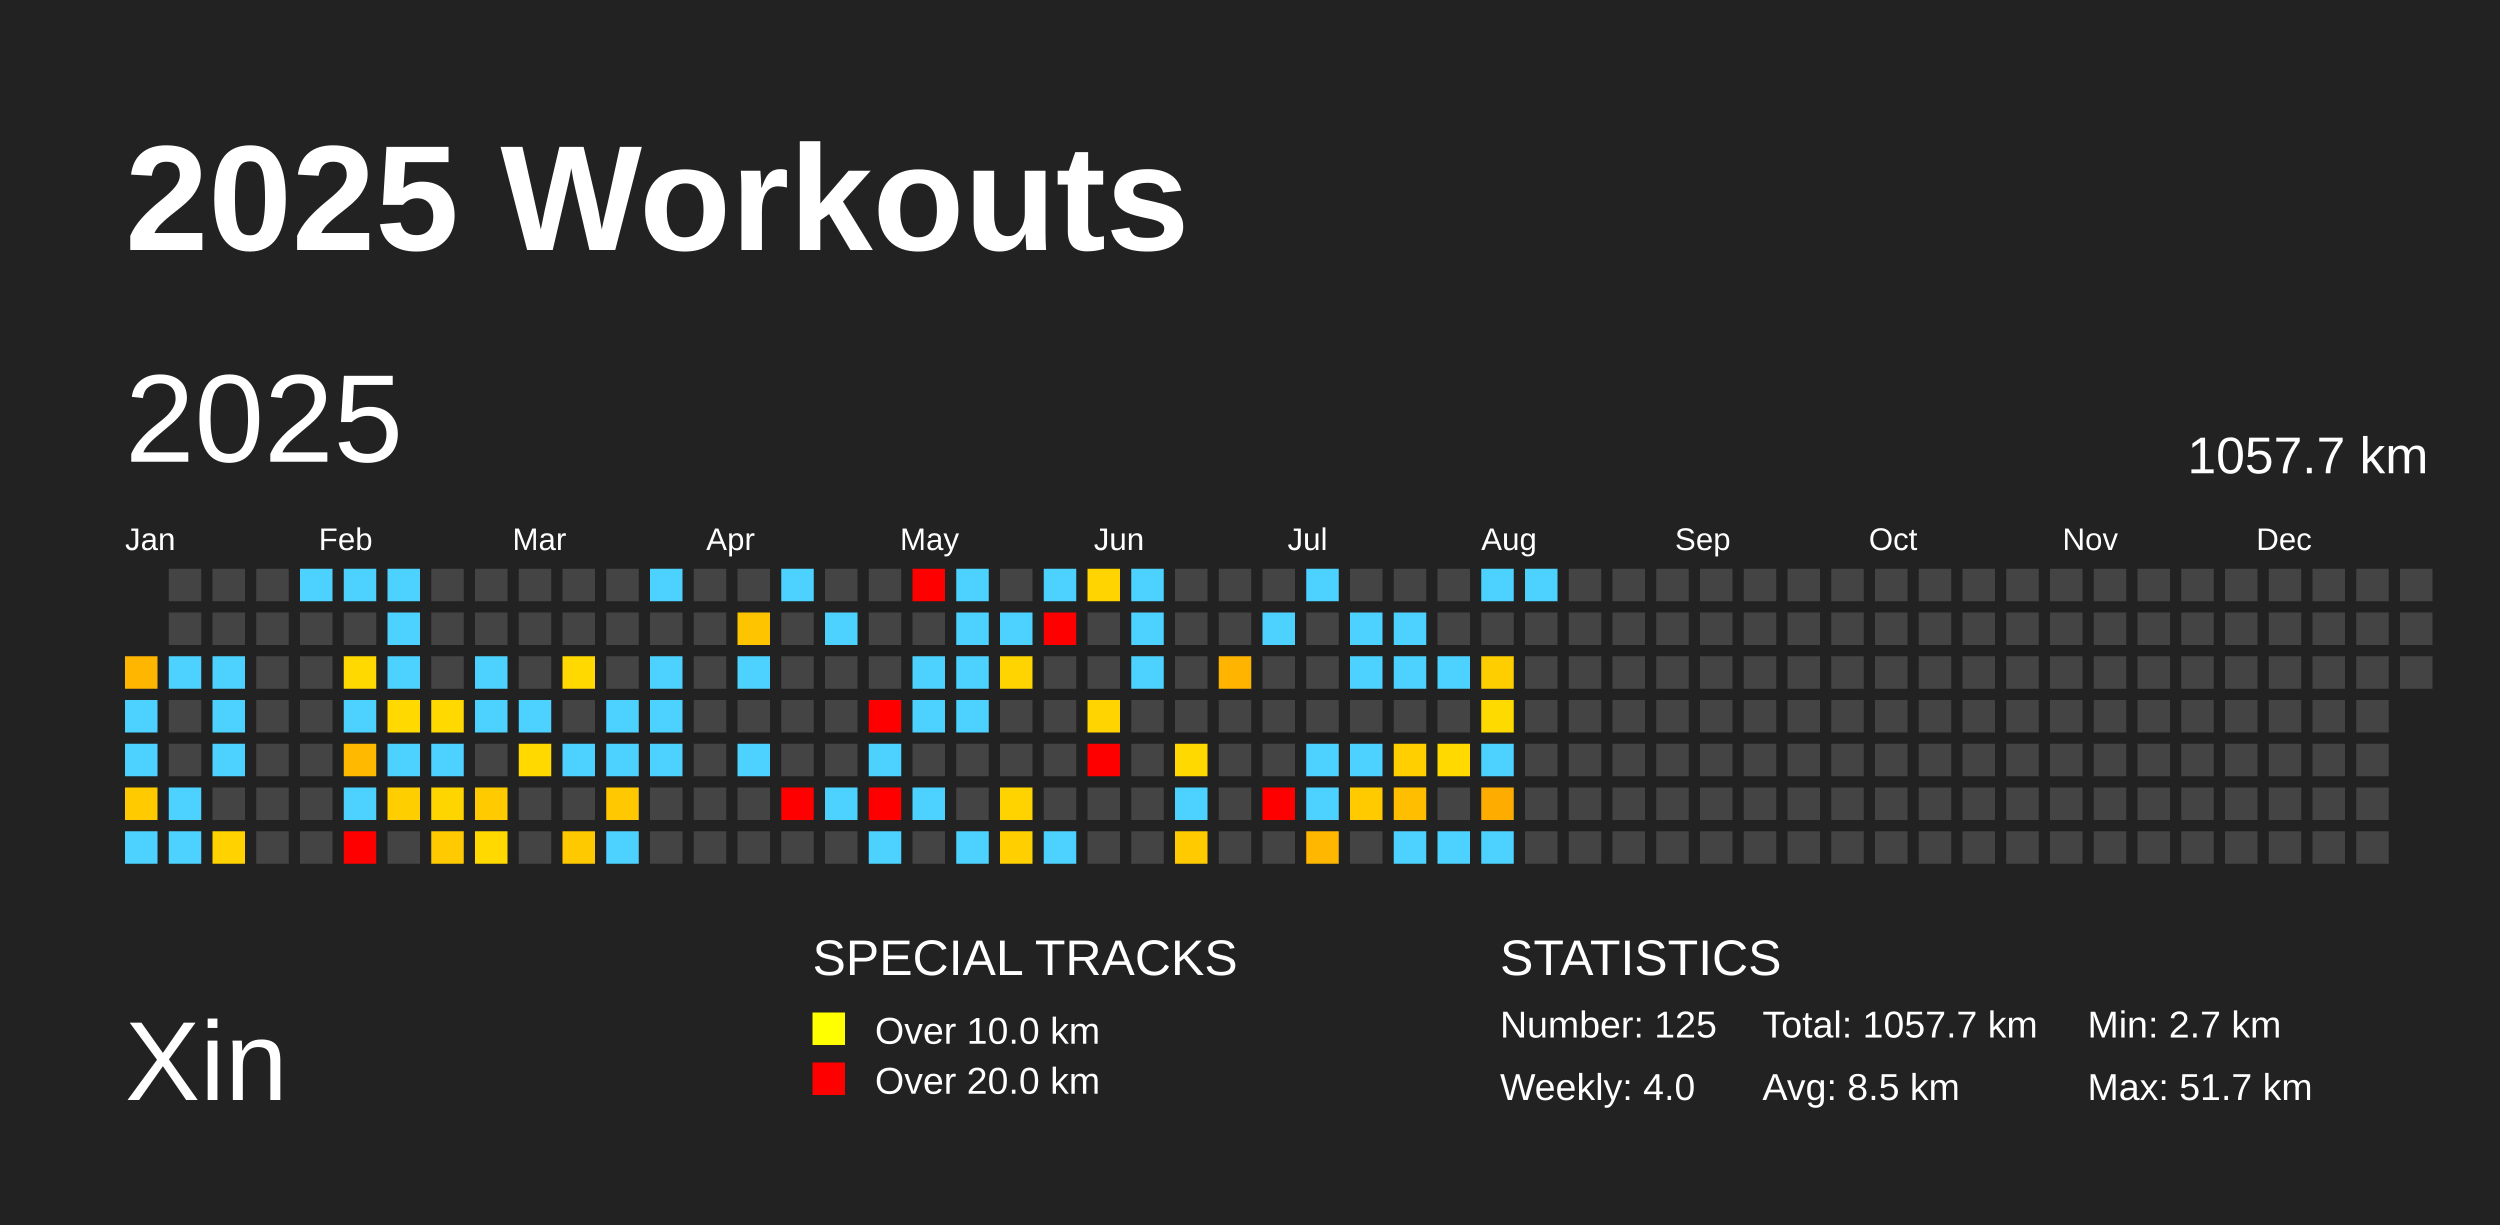
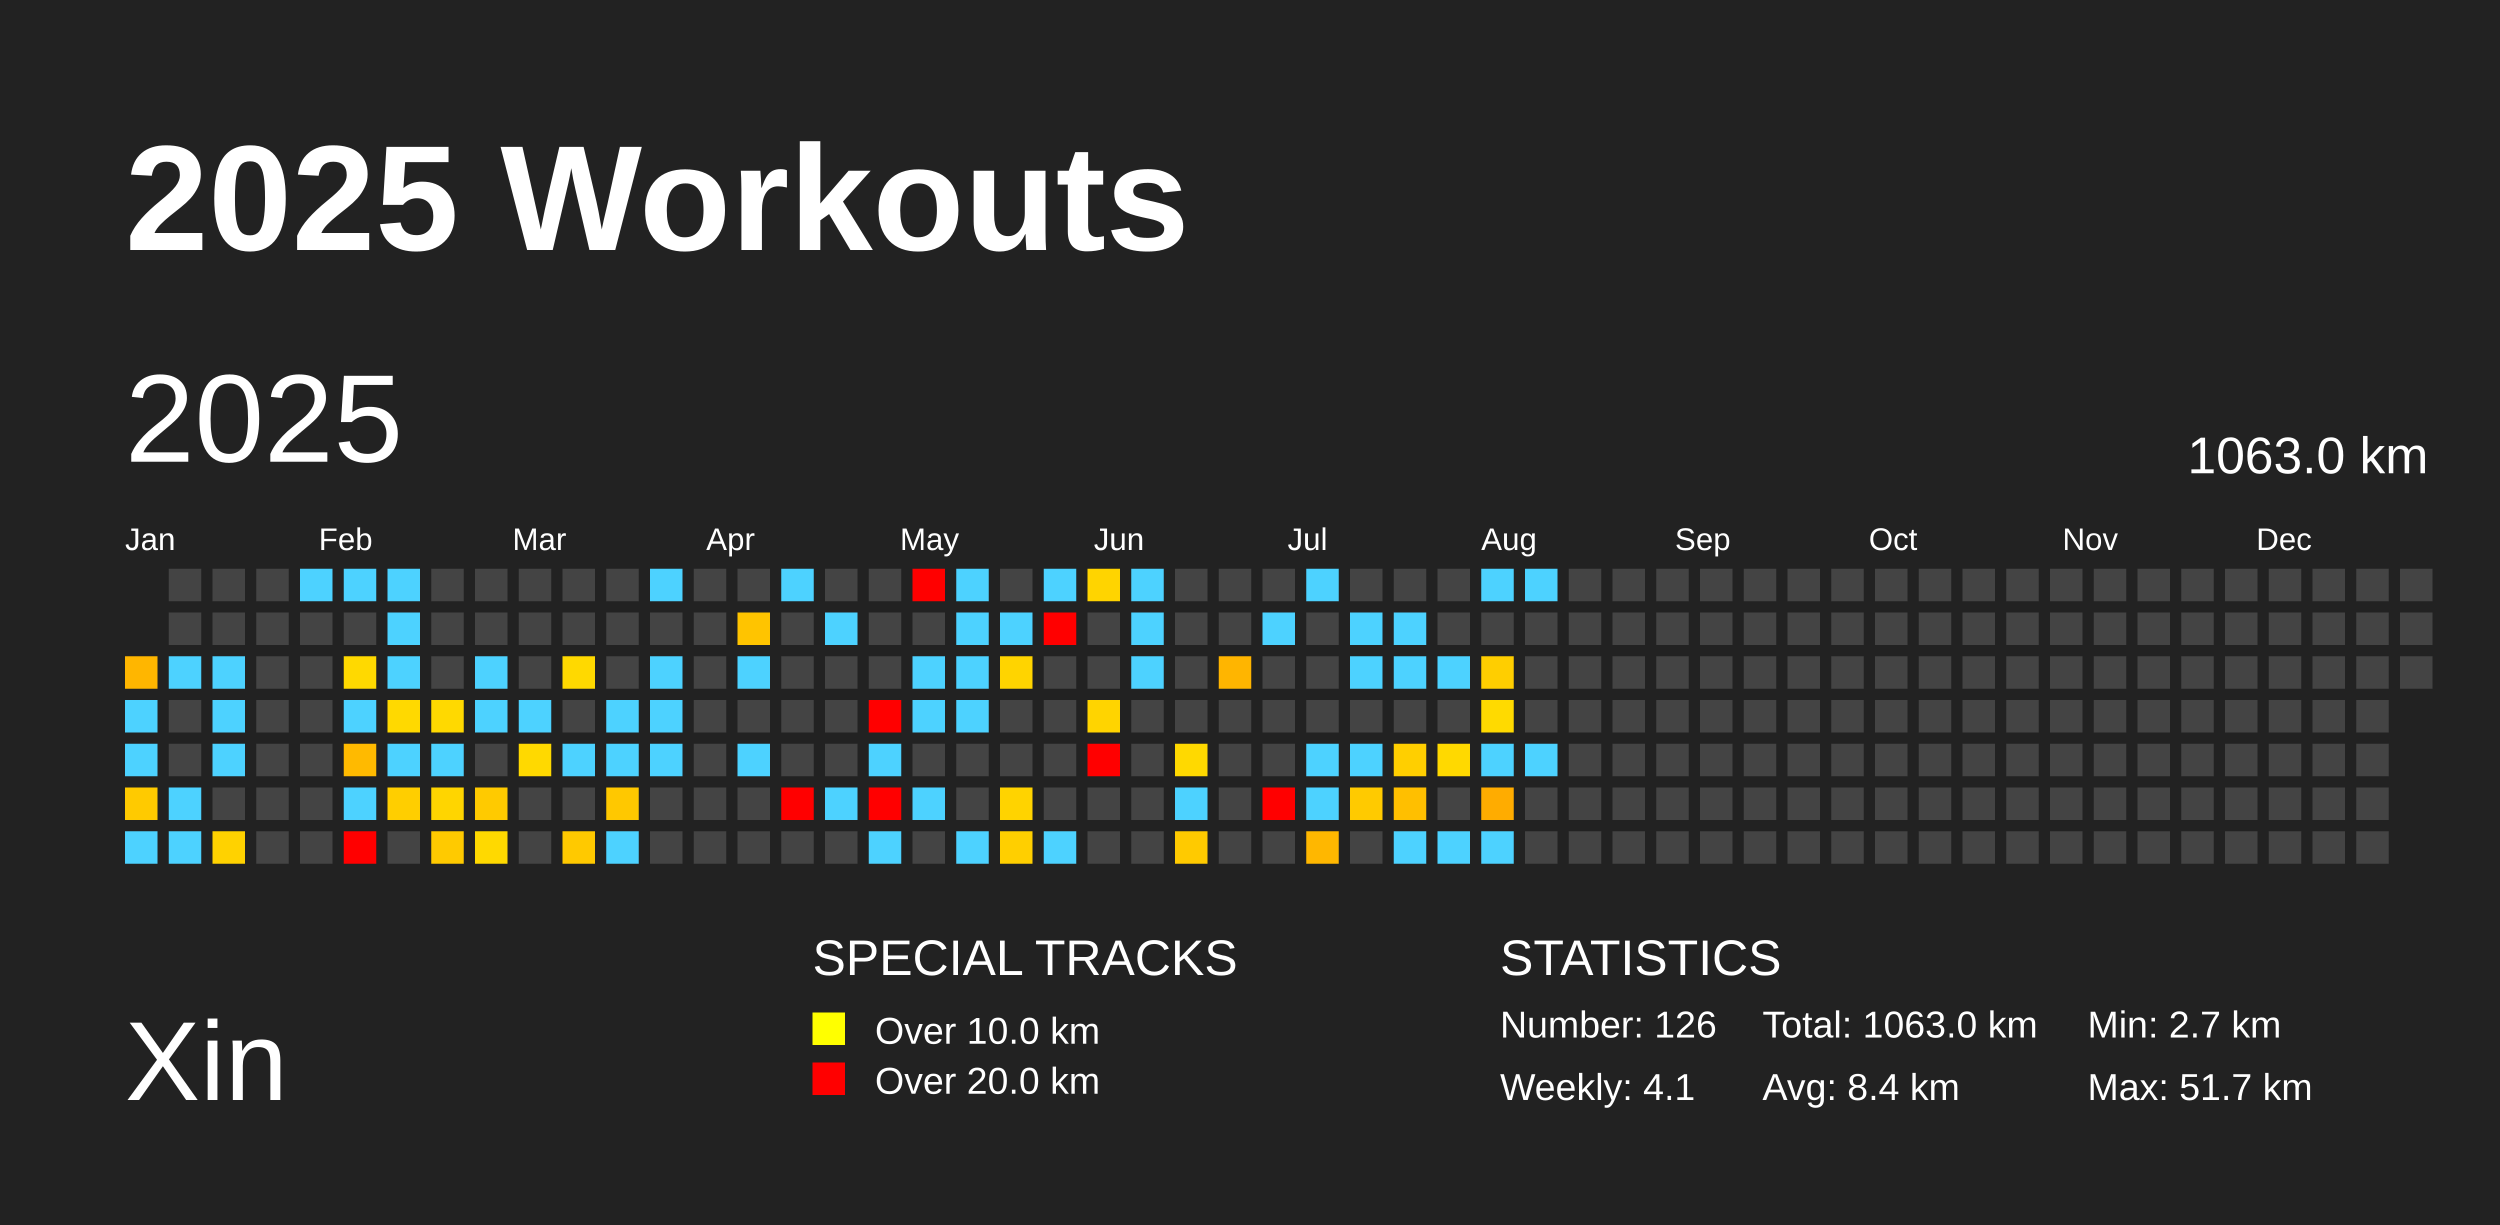
<svg xmlns="http://www.w3.org/2000/svg" baseProfile="full" height="98mm" version="1.1" viewBox="0,0,200,98" width="200mm">
  <defs />
  <rect fill="#222222" height="98" width="200" x="0" y="0" />
  <text fill="#FFFFFF" style="font-size:12px; font-family:Arial; font-weight:bold;" x="10" y="20">2025 Workouts</text>
  <text fill="#FFFFFF" style="font-size:9px; font-family:Arial" x="10" y="88">Xin</text>
  <text fill="#FFFFFF" style="font-size:4px; font-family:Arial" x="65" y="78">SPECIAL TRACKS</text>
  <rect fill="yellow" height="2.6" width="2.6" x="65" y="81" />
  <text fill="#FFFFFF" style="font-size:3px; font-family:Arial" x="70" y="83.5">Over 10.0 km</text>
  <rect fill="red" height="2.6" width="2.6" x="65" y="85" />
  <text fill="#FFFFFF" style="font-size:3px; font-family:Arial" x="70" y="87.5">Over 20.0 km</text>
  <text fill="#FFFFFF" style="font-size:4px; font-family:Arial" x="120" y="78">STATISTICS</text>
-   <text fill="#FFFFFF" style="font-size:3px; font-family:Arial" x="120" y="83">Number: 125</text>
-   <text fill="#FFFFFF" style="font-size:3px; font-family:Arial" x="120" y="88">Weekly: 4.0</text>
-   <text fill="#FFFFFF" style="font-size:3px; font-family:Arial" x="141" y="83">Total: 1057.7 km</text>
-   <text fill="#FFFFFF" style="font-size:3px; font-family:Arial" x="141" y="88">Avg: 8.5 km</text>
+   <text fill="#FFFFFF" style="font-size:3px; font-family:Arial" x="120" y="83">Number: 126</text>
+   <text fill="#FFFFFF" style="font-size:3px; font-family:Arial" x="120" y="88">Weekly: 4.1</text>
+   <text fill="#FFFFFF" style="font-size:3px; font-family:Arial" x="141" y="83">Total: 1063.0 km</text>
+   <text fill="#FFFFFF" style="font-size:3px; font-family:Arial" x="141" y="88">Avg: 8.4 km</text>
  <text fill="#FFFFFF" style="font-size:3px; font-family:Arial" x="167" y="83">Min: 2.7 km</text>
  <text fill="#FFFFFF" style="font-size:3px; font-family:Arial" x="167" y="88">Max: 51.7 km</text>
  <text dominant-baseline="hanging" fill="#FFFFFF" style="font-size:10.0px; font-family:Arial;" x="10" y="30">2025</text>
-   <text dominant-baseline="hanging" fill="#FFFFFF" style="font-size:4.125px; font-family:Arial;" x="175" y="35">1057.7 km</text>
+   <text dominant-baseline="hanging" fill="#FFFFFF" style="font-size:4.125px; font-family:Arial;" x="175" y="35">1063.0 km</text>
  <text fill="#FFFFFF" style="font-size:2.5px; font-family:Arial" x="10.0" y="44">Jan</text>
  <text fill="#FFFFFF" style="font-size:2.5px; font-family:Arial" x="25.5" y="44">Feb</text>
  <text fill="#FFFFFF" style="font-size:2.5px; font-family:Arial" x="41.0" y="44">Mar</text>
  <text fill="#FFFFFF" style="font-size:2.5px; font-family:Arial" x="56.5" y="44">Apr</text>
  <text fill="#FFFFFF" style="font-size:2.5px; font-family:Arial" x="72.0" y="44">May</text>
  <text fill="#FFFFFF" style="font-size:2.5px; font-family:Arial" x="87.5" y="44">Jun</text>
  <text fill="#FFFFFF" style="font-size:2.5px; font-family:Arial" x="103.0" y="44">Jul</text>
  <text fill="#FFFFFF" style="font-size:2.5px; font-family:Arial" x="118.5" y="44">Aug</text>
  <text fill="#FFFFFF" style="font-size:2.5px; font-family:Arial" x="134.0" y="44">Sep</text>
  <text fill="#FFFFFF" style="font-size:2.5px; font-family:Arial" x="149.5" y="44">Oct</text>
  <text fill="#FFFFFF" style="font-size:2.5px; font-family:Arial" x="165.0" y="44">Nov</text>
  <text fill="#FFFFFF" style="font-size:2.5px; font-family:Arial" x="180.5" y="44">Dec</text>
  <rect fill="#ffb600" height="2.6" width="2.6" x="10.0" y="52.5" />
  <rect fill="#4dd2ff" height="2.6" width="2.6" x="10.0" y="56.0" />
  <rect fill="#4dd2ff" height="2.6" width="2.6" x="10.0" y="59.5" />
  <rect fill="#ffca00" height="2.6" width="2.6" x="10.0" y="63.0" />
  <rect fill="#4dd2ff" height="2.6" width="2.6" x="10.0" y="66.5" />
  <rect fill="#444444" height="2.6" width="2.6" x="13.5" y="45.5" />
  <rect fill="#444444" height="2.6" width="2.6" x="13.5" y="49.0" />
  <rect fill="#4dd2ff" height="2.6" width="2.6" x="13.5" y="52.5" />
  <rect fill="#444444" height="2.6" width="2.6" x="13.5" y="56.0" />
  <rect fill="#444444" height="2.6" width="2.6" x="13.5" y="59.5" />
  <rect fill="#4dd2ff" height="2.6" width="2.6" x="13.5" y="63.0" />
  <rect fill="#4dd2ff" height="2.6" width="2.6" x="13.5" y="66.5" />
  <rect fill="#444444" height="2.6" width="2.6" x="17.0" y="45.5" />
  <rect fill="#444444" height="2.6" width="2.6" x="17.0" y="49.0" />
  <rect fill="#4dd2ff" height="2.6" width="2.6" x="17.0" y="52.5" />
  <rect fill="#4dd2ff" height="2.6" width="2.6" x="17.0" y="56.0" />
  <rect fill="#4dd2ff" height="2.6" width="2.6" x="17.0" y="59.5" />
  <rect fill="#444444" height="2.6" width="2.6" x="17.0" y="63.0" />
  <rect fill="#ffd200" height="2.6" width="2.6" x="17.0" y="66.5" />
  <rect fill="#444444" height="2.6" width="2.6" x="20.5" y="45.5" />
  <rect fill="#444444" height="2.6" width="2.6" x="20.5" y="49.0" />
  <rect fill="#444444" height="2.6" width="2.6" x="20.5" y="52.5" />
  <rect fill="#444444" height="2.6" width="2.6" x="20.5" y="56.0" />
  <rect fill="#444444" height="2.6" width="2.6" x="20.5" y="59.5" />
  <rect fill="#444444" height="2.6" width="2.6" x="20.5" y="63.0" />
  <rect fill="#444444" height="2.6" width="2.6" x="20.5" y="66.5" />
  <rect fill="#4dd2ff" height="2.6" width="2.6" x="24.0" y="45.5" />
  <rect fill="#444444" height="2.6" width="2.6" x="24.0" y="49.0" />
  <rect fill="#444444" height="2.6" width="2.6" x="24.0" y="52.5" />
  <rect fill="#444444" height="2.6" width="2.6" x="24.0" y="56.0" />
  <rect fill="#444444" height="2.6" width="2.6" x="24.0" y="59.5" />
  <rect fill="#444444" height="2.6" width="2.6" x="24.0" y="63.0" />
  <rect fill="#444444" height="2.6" width="2.6" x="24.0" y="66.5" />
  <rect fill="#4dd2ff" height="2.6" width="2.6" x="27.5" y="45.5" />
  <rect fill="#444444" height="2.6" width="2.6" x="27.5" y="49.0" />
  <rect fill="#ffd900" height="2.6" width="2.6" x="27.5" y="52.5" />
  <rect fill="#4dd2ff" height="2.6" width="2.6" x="27.5" y="56.0" />
  <rect fill="#ffba00" height="2.6" width="2.6" x="27.5" y="59.5" />
  <rect fill="#4dd2ff" height="2.6" width="2.6" x="27.5" y="63.0" />
  <rect fill="red" height="2.6" width="2.6" x="27.5" y="66.5" />
  <rect fill="#4dd2ff" height="2.6" width="2.6" x="31.0" y="45.5" />
  <rect fill="#4dd2ff" height="2.6" width="2.6" x="31.0" y="49.0" />
  <rect fill="#4dd2ff" height="2.6" width="2.6" x="31.0" y="52.5" />
  <rect fill="#ffd900" height="2.6" width="2.6" x="31.0" y="56.0" />
  <rect fill="#4dd2ff" height="2.6" width="2.6" x="31.0" y="59.5" />
  <rect fill="#ffce00" height="2.6" width="2.6" x="31.0" y="63.0" />
  <rect fill="#444444" height="2.6" width="2.6" x="31.0" y="66.5" />
  <rect fill="#444444" height="2.6" width="2.6" x="34.5" y="45.5" />
  <rect fill="#444444" height="2.6" width="2.6" x="34.5" y="49.0" />
  <rect fill="#444444" height="2.6" width="2.6" x="34.5" y="52.5" />
  <rect fill="#ffd900" height="2.6" width="2.6" x="34.5" y="56.0" />
  <rect fill="#4dd2ff" height="2.6" width="2.6" x="34.5" y="59.5" />
  <rect fill="#ffd500" height="2.6" width="2.6" x="34.5" y="63.0" />
  <rect fill="#ffca00" height="2.6" width="2.6" x="34.5" y="66.5" />
  <rect fill="#444444" height="2.6" width="2.6" x="38.0" y="45.5" />
  <rect fill="#444444" height="2.6" width="2.6" x="38.0" y="49.0" />
  <rect fill="#4dd2ff" height="2.6" width="2.6" x="38.0" y="52.5" />
  <rect fill="#4dd2ff" height="2.6" width="2.6" x="38.0" y="56.0" />
  <rect fill="#444444" height="2.6" width="2.6" x="38.0" y="59.5" />
  <rect fill="#ffca00" height="2.6" width="2.6" x="38.0" y="63.0" />
  <rect fill="#ffd900" height="2.6" width="2.6" x="38.0" y="66.5" />
  <rect fill="#444444" height="2.6" width="2.6" x="41.5" y="45.5" />
  <rect fill="#444444" height="2.6" width="2.6" x="41.5" y="49.0" />
  <rect fill="#444444" height="2.6" width="2.6" x="41.5" y="52.5" />
  <rect fill="#4dd2ff" height="2.6" width="2.6" x="41.5" y="56.0" />
  <rect fill="#ffd900" height="2.6" width="2.6" x="41.5" y="59.5" />
  <rect fill="#444444" height="2.6" width="2.6" x="41.5" y="63.0" />
  <rect fill="#444444" height="2.6" width="2.6" x="41.5" y="66.5" />
  <rect fill="#444444" height="2.6" width="2.6" x="45.0" y="45.5" />
  <rect fill="#444444" height="2.6" width="2.6" x="45.0" y="49.0" />
  <rect fill="#ffd900" height="2.6" width="2.6" x="45.0" y="52.5" />
  <rect fill="#444444" height="2.6" width="2.6" x="45.0" y="56.0" />
  <rect fill="#4dd2ff" height="2.6" width="2.6" x="45.0" y="59.5" />
  <rect fill="#444444" height="2.6" width="2.6" x="45.0" y="63.0" />
  <rect fill="#ffc900" height="2.6" width="2.6" x="45.0" y="66.5" />
  <rect fill="#444444" height="2.6" width="2.6" x="48.5" y="45.5" />
  <rect fill="#444444" height="2.6" width="2.6" x="48.5" y="49.0" />
  <rect fill="#444444" height="2.6" width="2.6" x="48.5" y="52.5" />
  <rect fill="#4dd2ff" height="2.6" width="2.6" x="48.5" y="56.0" />
  <rect fill="#4dd2ff" height="2.6" width="2.6" x="48.5" y="59.5" />
  <rect fill="#ffc800" height="2.6" width="2.6" x="48.5" y="63.0" />
  <rect fill="#4dd2ff" height="2.6" width="2.6" x="48.5" y="66.5" />
  <rect fill="#4dd2ff" height="2.6" width="2.6" x="52.0" y="45.5" />
  <rect fill="#444444" height="2.6" width="2.6" x="52.0" y="49.0" />
  <rect fill="#4dd2ff" height="2.6" width="2.6" x="52.0" y="52.5" />
  <rect fill="#4dd2ff" height="2.6" width="2.6" x="52.0" y="56.0" />
  <rect fill="#4dd2ff" height="2.6" width="2.6" x="52.0" y="59.5" />
  <rect fill="#444444" height="2.6" width="2.6" x="52.0" y="63.0" />
  <rect fill="#444444" height="2.6" width="2.6" x="52.0" y="66.5" />
  <rect fill="#444444" height="2.6" width="2.6" x="55.5" y="45.5" />
  <rect fill="#444444" height="2.6" width="2.6" x="55.5" y="49.0" />
  <rect fill="#444444" height="2.6" width="2.6" x="55.5" y="52.5" />
  <rect fill="#444444" height="2.6" width="2.6" x="55.5" y="56.0" />
  <rect fill="#444444" height="2.6" width="2.6" x="55.5" y="59.5" />
  <rect fill="#444444" height="2.6" width="2.6" x="55.5" y="63.0" />
  <rect fill="#444444" height="2.6" width="2.6" x="55.5" y="66.5" />
  <rect fill="#444444" height="2.6" width="2.6" x="59.0" y="45.5" />
  <rect fill="#ffc400" height="2.6" width="2.6" x="59.0" y="49.0" />
  <rect fill="#4dd2ff" height="2.6" width="2.6" x="59.0" y="52.5" />
  <rect fill="#444444" height="2.6" width="2.6" x="59.0" y="56.0" />
  <rect fill="#4dd2ff" height="2.6" width="2.6" x="59.0" y="59.5" />
  <rect fill="#444444" height="2.6" width="2.6" x="59.0" y="63.0" />
  <rect fill="#444444" height="2.6" width="2.6" x="59.0" y="66.5" />
  <rect fill="#4dd2ff" height="2.6" width="2.6" x="62.5" y="45.5" />
  <rect fill="#444444" height="2.6" width="2.6" x="62.5" y="49.0" />
  <rect fill="#444444" height="2.6" width="2.6" x="62.5" y="52.5" />
  <rect fill="#444444" height="2.6" width="2.6" x="62.5" y="56.0" />
  <rect fill="#444444" height="2.6" width="2.6" x="62.5" y="59.5" />
  <rect fill="red" height="2.6" width="2.6" x="62.5" y="63.0" />
  <rect fill="#444444" height="2.6" width="2.6" x="62.5" y="66.5" />
  <rect fill="#444444" height="2.6" width="2.6" x="66.0" y="45.5" />
  <rect fill="#4dd2ff" height="2.6" width="2.6" x="66.0" y="49.0" />
  <rect fill="#444444" height="2.6" width="2.6" x="66.0" y="52.5" />
  <rect fill="#444444" height="2.6" width="2.6" x="66.0" y="56.0" />
  <rect fill="#444444" height="2.6" width="2.6" x="66.0" y="59.5" />
  <rect fill="#4dd2ff" height="2.6" width="2.6" x="66.0" y="63.0" />
  <rect fill="#444444" height="2.6" width="2.6" x="66.0" y="66.5" />
  <rect fill="#444444" height="2.6" width="2.6" x="69.5" y="45.5" />
  <rect fill="#444444" height="2.6" width="2.6" x="69.5" y="49.0" />
  <rect fill="#444444" height="2.6" width="2.6" x="69.5" y="52.5" />
  <rect fill="red" height="2.6" width="2.6" x="69.5" y="56.0" />
  <rect fill="#4dd2ff" height="2.6" width="2.6" x="69.5" y="59.5" />
  <rect fill="red" height="2.6" width="2.6" x="69.5" y="63.0" />
  <rect fill="#4dd2ff" height="2.6" width="2.6" x="69.5" y="66.5" />
  <rect fill="red" height="2.6" width="2.6" x="73.0" y="45.5" />
  <rect fill="#444444" height="2.6" width="2.6" x="73.0" y="49.0" />
  <rect fill="#4dd2ff" height="2.6" width="2.6" x="73.0" y="52.5" />
  <rect fill="#4dd2ff" height="2.6" width="2.6" x="73.0" y="56.0" />
  <rect fill="#444444" height="2.6" width="2.6" x="73.0" y="59.5" />
  <rect fill="#4dd2ff" height="2.6" width="2.6" x="73.0" y="63.0" />
  <rect fill="#444444" height="2.6" width="2.6" x="73.0" y="66.5" />
  <rect fill="#4dd2ff" height="2.6" width="2.6" x="76.5" y="45.5" />
  <rect fill="#4dd2ff" height="2.6" width="2.6" x="76.5" y="49.0" />
  <rect fill="#4dd2ff" height="2.6" width="2.6" x="76.5" y="52.5" />
  <rect fill="#4dd2ff" height="2.6" width="2.6" x="76.5" y="56.0" />
  <rect fill="#444444" height="2.6" width="2.6" x="76.5" y="59.5" />
  <rect fill="#444444" height="2.6" width="2.6" x="76.5" y="63.0" />
  <rect fill="#4dd2ff" height="2.6" width="2.6" x="76.5" y="66.5" />
  <rect fill="#444444" height="2.6" width="2.6" x="80.0" y="45.5" />
  <rect fill="#4dd2ff" height="2.6" width="2.6" x="80.0" y="49.0" />
  <rect fill="#ffd400" height="2.6" width="2.6" x="80.0" y="52.5" />
  <rect fill="#444444" height="2.6" width="2.6" x="80.0" y="56.0" />
  <rect fill="#444444" height="2.6" width="2.6" x="80.0" y="59.5" />
  <rect fill="#ffd300" height="2.6" width="2.6" x="80.0" y="63.0" />
  <rect fill="#ffcf00" height="2.6" width="2.6" x="80.0" y="66.5" />
  <rect fill="#4dd2ff" height="2.6" width="2.6" x="83.5" y="45.5" />
  <rect fill="red" height="2.6" width="2.6" x="83.5" y="49.0" />
  <rect fill="#444444" height="2.6" width="2.6" x="83.5" y="52.5" />
  <rect fill="#444444" height="2.6" width="2.6" x="83.5" y="56.0" />
  <rect fill="#444444" height="2.6" width="2.6" x="83.5" y="59.5" />
  <rect fill="#444444" height="2.6" width="2.6" x="83.5" y="63.0" />
  <rect fill="#4dd2ff" height="2.6" width="2.6" x="83.5" y="66.5" />
  <rect fill="#ffd400" height="2.6" width="2.6" x="87.0" y="45.5" />
  <rect fill="#444444" height="2.6" width="2.6" x="87.0" y="49.0" />
  <rect fill="#444444" height="2.6" width="2.6" x="87.0" y="52.5" />
  <rect fill="#ffd400" height="2.6" width="2.6" x="87.0" y="56.0" />
  <rect fill="red" height="2.6" width="2.6" x="87.0" y="59.5" />
  <rect fill="#444444" height="2.6" width="2.6" x="87.0" y="63.0" />
  <rect fill="#444444" height="2.6" width="2.6" x="87.0" y="66.5" />
  <rect fill="#4dd2ff" height="2.6" width="2.6" x="90.5" y="45.5" />
  <rect fill="#4dd2ff" height="2.6" width="2.6" x="90.5" y="49.0" />
  <rect fill="#4dd2ff" height="2.6" width="2.6" x="90.5" y="52.5" />
  <rect fill="#444444" height="2.6" width="2.6" x="90.5" y="56.0" />
  <rect fill="#444444" height="2.6" width="2.6" x="90.5" y="59.5" />
  <rect fill="#444444" height="2.6" width="2.6" x="90.5" y="63.0" />
  <rect fill="#444444" height="2.6" width="2.6" x="90.5" y="66.5" />
  <rect fill="#444444" height="2.6" width="2.6" x="94.0" y="45.5" />
  <rect fill="#444444" height="2.6" width="2.6" x="94.0" y="49.0" />
  <rect fill="#444444" height="2.6" width="2.6" x="94.0" y="52.5" />
  <rect fill="#444444" height="2.6" width="2.6" x="94.0" y="56.0" />
  <rect fill="#ffd900" height="2.6" width="2.6" x="94.0" y="59.5" />
  <rect fill="#4dd2ff" height="2.6" width="2.6" x="94.0" y="63.0" />
  <rect fill="#ffca00" height="2.6" width="2.6" x="94.0" y="66.5" />
  <rect fill="#444444" height="2.6" width="2.6" x="97.5" y="45.5" />
  <rect fill="#444444" height="2.6" width="2.6" x="97.5" y="49.0" />
  <rect fill="#ffb500" height="2.6" width="2.6" x="97.5" y="52.5" />
  <rect fill="#444444" height="2.6" width="2.6" x="97.5" y="56.0" />
  <rect fill="#444444" height="2.6" width="2.6" x="97.5" y="59.5" />
  <rect fill="#444444" height="2.6" width="2.6" x="97.5" y="63.0" />
  <rect fill="#444444" height="2.6" width="2.6" x="97.5" y="66.5" />
  <rect fill="#444444" height="2.6" width="2.6" x="101.0" y="45.5" />
  <rect fill="#4dd2ff" height="2.6" width="2.6" x="101.0" y="49.0" />
  <rect fill="#444444" height="2.6" width="2.6" x="101.0" y="52.5" />
  <rect fill="#444444" height="2.6" width="2.6" x="101.0" y="56.0" />
  <rect fill="#444444" height="2.6" width="2.6" x="101.0" y="59.5" />
  <rect fill="red" height="2.6" width="2.6" x="101.0" y="63.0" />
  <rect fill="#444444" height="2.6" width="2.6" x="101.0" y="66.5" />
  <rect fill="#4dd2ff" height="2.6" width="2.6" x="104.5" y="45.5" />
  <rect fill="#444444" height="2.6" width="2.6" x="104.5" y="49.0" />
  <rect fill="#444444" height="2.6" width="2.6" x="104.5" y="52.5" />
  <rect fill="#444444" height="2.6" width="2.6" x="104.5" y="56.0" />
  <rect fill="#4dd2ff" height="2.6" width="2.6" x="104.5" y="59.5" />
  <rect fill="#4dd2ff" height="2.6" width="2.6" x="104.5" y="63.0" />
  <rect fill="#ffb700" height="2.6" width="2.6" x="104.5" y="66.5" />
  <rect fill="#444444" height="2.6" width="2.6" x="108.0" y="45.5" />
  <rect fill="#4dd2ff" height="2.6" width="2.6" x="108.0" y="49.0" />
  <rect fill="#4dd2ff" height="2.6" width="2.6" x="108.0" y="52.5" />
  <rect fill="#444444" height="2.6" width="2.6" x="108.0" y="56.0" />
  <rect fill="#4dd2ff" height="2.6" width="2.6" x="108.0" y="59.5" />
  <rect fill="#ffca00" height="2.6" width="2.6" x="108.0" y="63.0" />
  <rect fill="#444444" height="2.6" width="2.6" x="108.0" y="66.5" />
  <rect fill="#444444" height="2.6" width="2.6" x="111.5" y="45.5" />
  <rect fill="#4dd2ff" height="2.6" width="2.6" x="111.5" y="49.0" />
  <rect fill="#4dd2ff" height="2.6" width="2.6" x="111.5" y="52.5" />
  <rect fill="#444444" height="2.6" width="2.6" x="111.5" y="56.0" />
  <rect fill="#ffcf00" height="2.6" width="2.6" x="111.5" y="59.5" />
  <rect fill="#ffbf00" height="2.6" width="2.6" x="111.5" y="63.0" />
  <rect fill="#4dd2ff" height="2.6" width="2.6" x="111.5" y="66.5" />
  <rect fill="#444444" height="2.6" width="2.6" x="115.0" y="45.5" />
  <rect fill="#444444" height="2.6" width="2.6" x="115.0" y="49.0" />
  <rect fill="#4dd2ff" height="2.6" width="2.6" x="115.0" y="52.5" />
  <rect fill="#444444" height="2.6" width="2.6" x="115.0" y="56.0" />
  <rect fill="#ffd900" height="2.6" width="2.6" x="115.0" y="59.5" />
  <rect fill="#444444" height="2.6" width="2.6" x="115.0" y="63.0" />
  <rect fill="#4dd2ff" height="2.6" width="2.6" x="115.0" y="66.5" />
  <rect fill="#4dd2ff" height="2.6" width="2.6" x="118.5" y="45.5" />
  <rect fill="#444444" height="2.6" width="2.6" x="118.5" y="49.0" />
  <rect fill="#ffce00" height="2.6" width="2.6" x="118.5" y="52.5" />
  <rect fill="#ffda00" height="2.6" width="2.6" x="118.5" y="56.0" />
  <rect fill="#4dd2ff" height="2.6" width="2.6" x="118.5" y="59.5" />
  <rect fill="#ffac00" height="2.6" width="2.6" x="118.5" y="63.0" />
  <rect fill="#4dd2ff" height="2.6" width="2.6" x="118.5" y="66.5" />
  <rect fill="#4dd2ff" height="2.6" width="2.6" x="122.0" y="45.5" />
  <rect fill="#444444" height="2.6" width="2.6" x="122.0" y="49.0" />
  <rect fill="#444444" height="2.6" width="2.6" x="122.0" y="52.5" />
  <rect fill="#444444" height="2.6" width="2.6" x="122.0" y="56.0" />
-   <rect fill="#444444" height="2.6" width="2.6" x="122.0" y="59.5" />
+   <rect fill="#4dd2ff" height="2.6" width="2.6" x="122.0" y="59.5" />
  <rect fill="#444444" height="2.6" width="2.6" x="122.0" y="63.0" />
  <rect fill="#444444" height="2.6" width="2.6" x="122.0" y="66.5" />
  <rect fill="#444444" height="2.6" width="2.6" x="125.5" y="45.5" />
  <rect fill="#444444" height="2.6" width="2.6" x="125.5" y="49.0" />
  <rect fill="#444444" height="2.6" width="2.6" x="125.5" y="52.5" />
  <rect fill="#444444" height="2.6" width="2.6" x="125.5" y="56.0" />
  <rect fill="#444444" height="2.6" width="2.6" x="125.5" y="59.5" />
  <rect fill="#444444" height="2.6" width="2.6" x="125.5" y="63.0" />
  <rect fill="#444444" height="2.6" width="2.6" x="125.5" y="66.5" />
  <rect fill="#444444" height="2.6" width="2.6" x="129.0" y="45.5" />
  <rect fill="#444444" height="2.6" width="2.6" x="129.0" y="49.0" />
  <rect fill="#444444" height="2.6" width="2.6" x="129.0" y="52.5" />
  <rect fill="#444444" height="2.6" width="2.6" x="129.0" y="56.0" />
  <rect fill="#444444" height="2.6" width="2.6" x="129.0" y="59.5" />
  <rect fill="#444444" height="2.6" width="2.6" x="129.0" y="63.0" />
  <rect fill="#444444" height="2.6" width="2.6" x="129.0" y="66.5" />
  <rect fill="#444444" height="2.6" width="2.6" x="132.5" y="45.5" />
  <rect fill="#444444" height="2.6" width="2.6" x="132.5" y="49.0" />
  <rect fill="#444444" height="2.6" width="2.6" x="132.5" y="52.5" />
  <rect fill="#444444" height="2.6" width="2.6" x="132.5" y="56.0" />
  <rect fill="#444444" height="2.6" width="2.6" x="132.5" y="59.5" />
  <rect fill="#444444" height="2.6" width="2.6" x="132.5" y="63.0" />
  <rect fill="#444444" height="2.6" width="2.6" x="132.5" y="66.5" />
  <rect fill="#444444" height="2.6" width="2.6" x="136.0" y="45.5" />
  <rect fill="#444444" height="2.6" width="2.6" x="136.0" y="49.0" />
  <rect fill="#444444" height="2.6" width="2.6" x="136.0" y="52.5" />
  <rect fill="#444444" height="2.6" width="2.6" x="136.0" y="56.0" />
  <rect fill="#444444" height="2.6" width="2.6" x="136.0" y="59.5" />
  <rect fill="#444444" height="2.6" width="2.6" x="136.0" y="63.0" />
  <rect fill="#444444" height="2.6" width="2.6" x="136.0" y="66.5" />
  <rect fill="#444444" height="2.6" width="2.6" x="139.5" y="45.5" />
  <rect fill="#444444" height="2.6" width="2.6" x="139.5" y="49.0" />
  <rect fill="#444444" height="2.6" width="2.6" x="139.5" y="52.5" />
  <rect fill="#444444" height="2.6" width="2.6" x="139.5" y="56.0" />
  <rect fill="#444444" height="2.6" width="2.6" x="139.5" y="59.5" />
  <rect fill="#444444" height="2.6" width="2.6" x="139.5" y="63.0" />
  <rect fill="#444444" height="2.6" width="2.6" x="139.5" y="66.5" />
  <rect fill="#444444" height="2.6" width="2.6" x="143.0" y="45.5" />
  <rect fill="#444444" height="2.6" width="2.6" x="143.0" y="49.0" />
  <rect fill="#444444" height="2.6" width="2.6" x="143.0" y="52.5" />
  <rect fill="#444444" height="2.6" width="2.6" x="143.0" y="56.0" />
  <rect fill="#444444" height="2.6" width="2.6" x="143.0" y="59.5" />
  <rect fill="#444444" height="2.6" width="2.6" x="143.0" y="63.0" />
  <rect fill="#444444" height="2.6" width="2.6" x="143.0" y="66.5" />
  <rect fill="#444444" height="2.6" width="2.6" x="146.5" y="45.5" />
  <rect fill="#444444" height="2.6" width="2.6" x="146.5" y="49.0" />
  <rect fill="#444444" height="2.6" width="2.6" x="146.5" y="52.5" />
  <rect fill="#444444" height="2.6" width="2.6" x="146.5" y="56.0" />
  <rect fill="#444444" height="2.6" width="2.6" x="146.5" y="59.5" />
  <rect fill="#444444" height="2.6" width="2.6" x="146.5" y="63.0" />
  <rect fill="#444444" height="2.6" width="2.6" x="146.5" y="66.5" />
  <rect fill="#444444" height="2.6" width="2.6" x="150.0" y="45.5" />
  <rect fill="#444444" height="2.6" width="2.6" x="150.0" y="49.0" />
  <rect fill="#444444" height="2.6" width="2.6" x="150.0" y="52.5" />
  <rect fill="#444444" height="2.6" width="2.6" x="150.0" y="56.0" />
  <rect fill="#444444" height="2.6" width="2.6" x="150.0" y="59.5" />
  <rect fill="#444444" height="2.6" width="2.6" x="150.0" y="63.0" />
  <rect fill="#444444" height="2.6" width="2.6" x="150.0" y="66.5" />
  <rect fill="#444444" height="2.6" width="2.6" x="153.5" y="45.5" />
  <rect fill="#444444" height="2.6" width="2.6" x="153.5" y="49.0" />
  <rect fill="#444444" height="2.6" width="2.6" x="153.5" y="52.5" />
  <rect fill="#444444" height="2.6" width="2.6" x="153.5" y="56.0" />
  <rect fill="#444444" height="2.6" width="2.6" x="153.5" y="59.5" />
  <rect fill="#444444" height="2.6" width="2.6" x="153.5" y="63.0" />
  <rect fill="#444444" height="2.6" width="2.6" x="153.5" y="66.5" />
  <rect fill="#444444" height="2.6" width="2.6" x="157.0" y="45.5" />
  <rect fill="#444444" height="2.6" width="2.6" x="157.0" y="49.0" />
  <rect fill="#444444" height="2.6" width="2.6" x="157.0" y="52.5" />
  <rect fill="#444444" height="2.6" width="2.6" x="157.0" y="56.0" />
  <rect fill="#444444" height="2.6" width="2.6" x="157.0" y="59.5" />
  <rect fill="#444444" height="2.6" width="2.6" x="157.0" y="63.0" />
  <rect fill="#444444" height="2.6" width="2.6" x="157.0" y="66.5" />
  <rect fill="#444444" height="2.6" width="2.6" x="160.5" y="45.5" />
  <rect fill="#444444" height="2.6" width="2.6" x="160.5" y="49.0" />
  <rect fill="#444444" height="2.6" width="2.6" x="160.5" y="52.5" />
  <rect fill="#444444" height="2.6" width="2.6" x="160.5" y="56.0" />
  <rect fill="#444444" height="2.6" width="2.6" x="160.5" y="59.5" />
  <rect fill="#444444" height="2.6" width="2.6" x="160.5" y="63.0" />
  <rect fill="#444444" height="2.6" width="2.6" x="160.5" y="66.5" />
  <rect fill="#444444" height="2.6" width="2.6" x="164.0" y="45.5" />
  <rect fill="#444444" height="2.6" width="2.6" x="164.0" y="49.0" />
  <rect fill="#444444" height="2.6" width="2.6" x="164.0" y="52.5" />
  <rect fill="#444444" height="2.6" width="2.6" x="164.0" y="56.0" />
  <rect fill="#444444" height="2.6" width="2.6" x="164.0" y="59.5" />
  <rect fill="#444444" height="2.6" width="2.6" x="164.0" y="63.0" />
  <rect fill="#444444" height="2.6" width="2.6" x="164.0" y="66.5" />
  <rect fill="#444444" height="2.6" width="2.6" x="167.5" y="45.5" />
  <rect fill="#444444" height="2.6" width="2.6" x="167.5" y="49.0" />
  <rect fill="#444444" height="2.6" width="2.6" x="167.5" y="52.5" />
  <rect fill="#444444" height="2.6" width="2.6" x="167.5" y="56.0" />
  <rect fill="#444444" height="2.6" width="2.6" x="167.5" y="59.5" />
  <rect fill="#444444" height="2.6" width="2.6" x="167.5" y="63.0" />
  <rect fill="#444444" height="2.6" width="2.6" x="167.5" y="66.5" />
  <rect fill="#444444" height="2.6" width="2.6" x="171.0" y="45.5" />
  <rect fill="#444444" height="2.6" width="2.6" x="171.0" y="49.0" />
  <rect fill="#444444" height="2.6" width="2.6" x="171.0" y="52.5" />
  <rect fill="#444444" height="2.6" width="2.6" x="171.0" y="56.0" />
  <rect fill="#444444" height="2.6" width="2.6" x="171.0" y="59.5" />
  <rect fill="#444444" height="2.6" width="2.6" x="171.0" y="63.0" />
  <rect fill="#444444" height="2.6" width="2.6" x="171.0" y="66.5" />
  <rect fill="#444444" height="2.6" width="2.6" x="174.5" y="45.5" />
  <rect fill="#444444" height="2.6" width="2.6" x="174.5" y="49.0" />
  <rect fill="#444444" height="2.6" width="2.6" x="174.5" y="52.5" />
  <rect fill="#444444" height="2.6" width="2.6" x="174.5" y="56.0" />
  <rect fill="#444444" height="2.6" width="2.6" x="174.5" y="59.5" />
  <rect fill="#444444" height="2.6" width="2.6" x="174.5" y="63.0" />
  <rect fill="#444444" height="2.6" width="2.6" x="174.5" y="66.5" />
  <rect fill="#444444" height="2.6" width="2.6" x="178.0" y="45.5" />
  <rect fill="#444444" height="2.6" width="2.6" x="178.0" y="49.0" />
  <rect fill="#444444" height="2.6" width="2.6" x="178.0" y="52.5" />
  <rect fill="#444444" height="2.6" width="2.6" x="178.0" y="56.0" />
  <rect fill="#444444" height="2.6" width="2.6" x="178.0" y="59.5" />
  <rect fill="#444444" height="2.6" width="2.6" x="178.0" y="63.0" />
  <rect fill="#444444" height="2.6" width="2.6" x="178.0" y="66.5" />
  <rect fill="#444444" height="2.6" width="2.6" x="181.5" y="45.5" />
  <rect fill="#444444" height="2.6" width="2.6" x="181.5" y="49.0" />
  <rect fill="#444444" height="2.6" width="2.6" x="181.5" y="52.5" />
  <rect fill="#444444" height="2.6" width="2.6" x="181.5" y="56.0" />
  <rect fill="#444444" height="2.6" width="2.6" x="181.5" y="59.5" />
  <rect fill="#444444" height="2.6" width="2.6" x="181.5" y="63.0" />
  <rect fill="#444444" height="2.6" width="2.6" x="181.5" y="66.5" />
  <rect fill="#444444" height="2.6" width="2.6" x="185.0" y="45.5" />
  <rect fill="#444444" height="2.6" width="2.6" x="185.0" y="49.0" />
  <rect fill="#444444" height="2.6" width="2.6" x="185.0" y="52.5" />
  <rect fill="#444444" height="2.6" width="2.6" x="185.0" y="56.0" />
  <rect fill="#444444" height="2.6" width="2.6" x="185.0" y="59.5" />
  <rect fill="#444444" height="2.6" width="2.6" x="185.0" y="63.0" />
  <rect fill="#444444" height="2.6" width="2.6" x="185.0" y="66.5" />
  <rect fill="#444444" height="2.6" width="2.6" x="188.5" y="45.5" />
  <rect fill="#444444" height="2.6" width="2.6" x="188.5" y="49.0" />
  <rect fill="#444444" height="2.6" width="2.6" x="188.5" y="52.5" />
  <rect fill="#444444" height="2.6" width="2.6" x="188.5" y="56.0" />
  <rect fill="#444444" height="2.6" width="2.6" x="188.5" y="59.5" />
  <rect fill="#444444" height="2.6" width="2.6" x="188.5" y="63.0" />
  <rect fill="#444444" height="2.6" width="2.6" x="188.5" y="66.5" />
  <rect fill="#444444" height="2.6" width="2.6" x="192.0" y="45.5" />
  <rect fill="#444444" height="2.6" width="2.6" x="192.0" y="49.0" />
  <rect fill="#444444" height="2.6" width="2.6" x="192.0" y="52.5" />
</svg>
